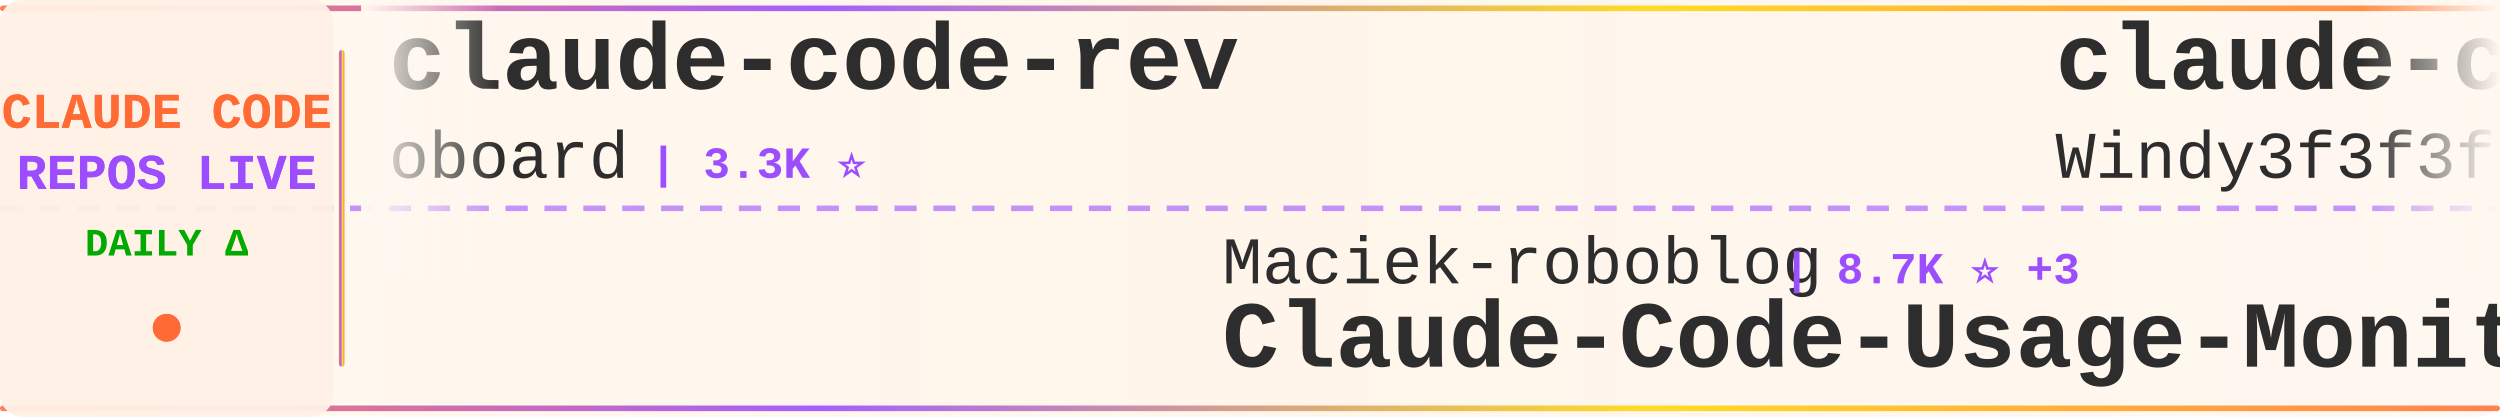
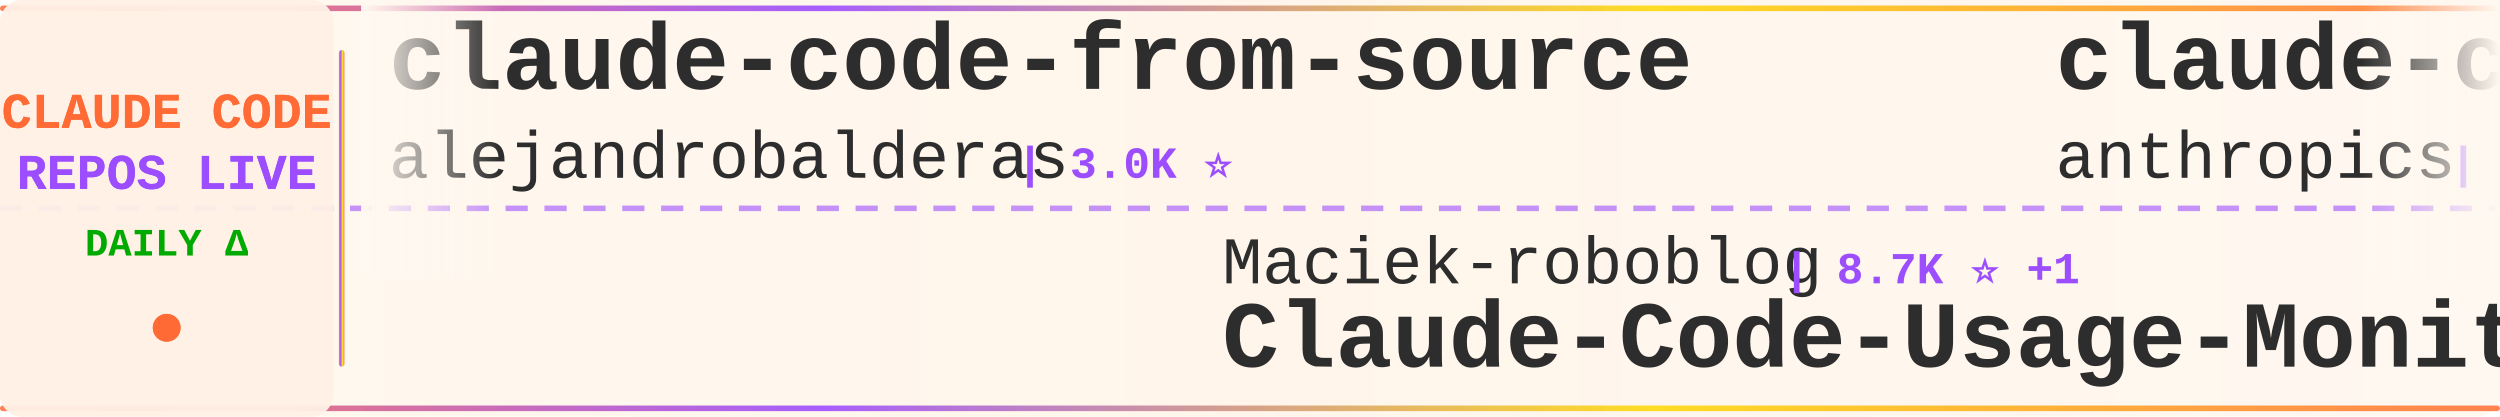
<svg xmlns="http://www.w3.org/2000/svg" width="900" height="150">
  <defs>
    <linearGradient id="tickerBg" x1="0%" y1="0%" x2="100%" y2="0%">
      <stop offset="0%" style="stop-color:#fff8f0;stop-opacity:0.98" />
      <stop offset="50%" style="stop-color:#fff5eb;stop-opacity:1" />
      <stop offset="100%" style="stop-color:#fff8f0;stop-opacity:0.98" />
    </linearGradient>
    <linearGradient id="borderGrad" x1="0%" y1="0%" x2="100%" y2="0%">
      <stop offset="0%" style="stop-color:#FF6B35;stop-opacity:0.85">
        <animate attributeName="stop-opacity" values="0.85;1;0.85" dur="2s" repeatCount="indefinite" />
      </stop>
      <stop offset="33%" style="stop-color:#9C4EFF;stop-opacity:0.9">
        <animate attributeName="stop-opacity" values="0.9;1;0.9" dur="2.2s" repeatCount="indefinite" />
      </stop>
      <stop offset="66%" style="stop-color:#FFD700;stop-opacity:0.85">
        <animate attributeName="stop-opacity" values="0.85;1;0.85" dur="1.8s" repeatCount="indefinite" />
      </stop>
      <stop offset="100%" style="stop-color:#FF6B35;stop-opacity:0.85">
        <animate attributeName="stop-opacity" values="0.85;1;0.85" dur="2s" repeatCount="indefinite" />
      </stop>
    </linearGradient>
    <filter id="textGlow">
      <feGaussianBlur stdDeviation="0.15" result="coloredBlur" />
      <feMerge>
        <feMergeNode in="coloredBlur" />
        <feMergeNode in="SourceGraphic" />
      </feMerge>
    </filter>
    <filter id="metricGlow">
      <feGaussianBlur stdDeviation="0.2" result="coloredBlur" />
      <feMerge>
        <feMergeNode in="coloredBlur" />
        <feMergeNode in="SourceGraphic" />
      </feMerge>
    </filter>
    <linearGradient id="leftFade" x1="0%" y1="0%" x2="100%" y2="0%">
      <stop offset="0%" style="stop-color:#fff8f0;stop-opacity:1" />
      <stop offset="100%" style="stop-color:#fff8f0;stop-opacity:0" />
    </linearGradient>
    <linearGradient id="rightFade" x1="0%" y1="0%" x2="100%" y2="0%">
      <stop offset="0%" style="stop-color:#fff8f0;stop-opacity:0" />
      <stop offset="100%" style="stop-color:#fff8f0;stop-opacity:1" />
    </linearGradient>
  </defs>
  <rect width="900" height="150" fill="url(#tickerBg)" rx="8" />
  <rect x="0" y="2" width="900" height="2" fill="url(#borderGrad)" rx="1" />
  <rect x="0" y="146" width="900" height="2" fill="url(#borderGrad)" rx="1" />
  <line x1="0" y1="75" x2="900" y2="75" stroke="#9C4EFF" stroke-width="2" stroke-dasharray="8 6" opacity="0.6" />
  <rect x="0" y="0" width="120" height="150" fill="#fff0e6" opacity="0.95" rx="8" />
  <text x="60" y="46" font-family="'Courier New', monospace" font-size="18" font-weight="bold" fill="#FF6B35" text-anchor="middle" filter="url(#textGlow)">
    CLAUDE CODE
  </text>
  <text x="60" y="68" font-family="'Courier New', monospace" font-size="18" font-weight="bold" fill="#9C4EFF" text-anchor="middle" filter="url(#textGlow)">
    REPOS LIVE
  </text>
  <text x="60" y="92" font-family="'Courier New', monospace" font-size="14" font-weight="bold" fill="#00aa00" text-anchor="middle">
    DAILY Δ
  </text>
  <circle cx="60" cy="118" r="5" fill="#FF6B35" filter="url(#metricGlow)">
    <animate attributeName="r" values="4;6;4" dur="1.5s" repeatCount="indefinite" />
    <animate attributeName="opacity" values="0.6;1;0.6" dur="1.5s" repeatCount="indefinite" />
  </circle>
  <rect x="122" y="18" width="2" height="114" fill="url(#borderGrad)" rx="1" />
  <clipPath id="tickerClip">
    <rect x="130" y="0" width="770" height="150" />
  </clipPath>
  <g clip-path="url(#tickerClip)">
    <g id="tickerItems">
      <animateTransform attributeName="transform" attributeType="XML" type="translate" from="0 0" to="-3000 0" dur="54s" repeatCount="indefinite" />
      <g transform="translate(0, 0)">
-         <text x="140" y="32" font-family="'Courier New', monospace" font-size="34" font-weight="bold" fill="#2d2d2d">claude-code-rev</text>
-         <text x="140" y="64" font-family="'Courier New', monospace" font-size="24" font-weight="normal" fill="#2d2d2d" opacity="1.0">oboard</text>
-         <text x="234" y="64" font-family="'Courier New', monospace" font-size="16" font-weight="bold" fill="#9C4EFF"> | 3.3K ⭐</text>
+         <text x="140" y="32" font-family="'Courier New', monospace" font-size="34" font-weight="bold" fill="#2d2d2d">claude-code-from-source</text>
+         <text x="140" y="64" font-family="'Courier New', monospace" font-size="24" font-weight="normal" fill="#2d2d2d" opacity="1.0">alejandrobalderas</text>
+         <text x="366" y="64" font-family="'Courier New', monospace" font-size="16" font-weight="bold" fill="#9C4EFF"> | 3.0K ⭐</text>
      </g>
      <g transform="translate(300, 0)">
        <text x="140" y="102" font-family="'Courier New', monospace" font-size="24" font-weight="normal" fill="#2d2d2d" opacity="1.0">Maciek-roboblog</text>
-         <text x="342" y="102" font-family="'Courier New', monospace" font-size="16" font-weight="bold" fill="#9C4EFF"> | 8.7K ⭐ +3</text>
+         <text x="342" y="102" font-family="'Courier New', monospace" font-size="16" font-weight="bold" fill="#9C4EFF"> | 8.7K ⭐ +1</text>
        <text x="140" y="132" font-family="'Courier New', monospace" font-size="34" font-weight="bold" fill="#2d2d2d">Claude-Code-Usage-Monito...</text>
      </g>
      <g transform="translate(600, 0)">
-         <text x="140" y="32" font-family="'Courier New', monospace" font-size="34" font-weight="bold" fill="#2d2d2d">claude-code-from-scratch</text>
-         <text x="140" y="64" font-family="'Courier New', monospace" font-size="24" font-weight="normal" fill="#2d2d2d" opacity="1.0">Windy3f3f3f3f</text>
-         <text x="318" y="64" font-family="'Courier New', monospace" font-size="16" font-weight="bold" fill="#9C4EFF"> | 2.7K ⭐</text>
+         <text x="140" y="32" font-family="'Courier New', monospace" font-size="34" font-weight="bold" fill="#2d2d2d">claude-code-action</text>
+         <text x="140" y="64" font-family="'Courier New', monospace" font-size="24" font-weight="normal" fill="#2d2d2d" opacity="1.0">anthropics</text>
+         <text x="282" y="64" font-family="'Courier New', monospace" font-size="16" font-weight="bold" fill="#9C4EFF"> | 9.5K ⭐ +1</text>
      </g>
      <g transform="translate(900, 0)">
-         <text x="140" y="102" font-family="'Courier New', monospace" font-size="24" font-weight="normal" fill="#2d2d2d" opacity="1.0">fazxes</text>
-         <text x="234" y="102" font-family="'Courier New', monospace" font-size="16" font-weight="bold" fill="#9C4EFF"> | 245 ⭐</text>
-         <text x="140" y="132" font-family="'Courier New', monospace" font-size="34" font-weight="bold" fill="#2d2d2d">Claude-code</text>
+         <text x="140" y="102" font-family="'Courier New', monospace" font-size="24" font-weight="normal" fill="#2d2d2d" opacity="1.0">frankbria</text>
+         <text x="270" y="102" font-family="'Courier New', monospace" font-size="16" font-weight="bold" fill="#9C4EFF"> | 9.7K ⭐</text>
+         <text x="140" y="132" font-family="'Courier New', monospace" font-size="34" font-weight="bold" fill="#2d2d2d">ralph-claude-code</text>
      </g>
      <g transform="translate(1200, 0)">
-         <text x="140" y="32" font-family="'Courier New', monospace" font-size="34" font-weight="bold" fill="#2d2d2d">everything-claude-code-z...</text>
-         <text x="140" y="64" font-family="'Courier New', monospace" font-size="24" font-weight="normal" fill="#2d2d2d" opacity="1.0">xu-xiang</text>
-         <text x="258" y="64" font-family="'Courier New', monospace" font-size="16" font-weight="bold" fill="#9C4EFF"> | 2.0K ⭐ +1</text>
+         <text x="140" y="32" font-family="'Courier New', monospace" font-size="34" font-weight="bold" fill="#2d2d2d">claude-code-analysis</text>
+         <text x="140" y="64" font-family="'Courier New', monospace" font-size="24" font-weight="normal" fill="#2d2d2d" opacity="1.0">liuup</text>
+         <text x="222" y="64" font-family="'Courier New', monospace" font-size="16" font-weight="bold" fill="#9C4EFF"> | 4.0K ⭐</text>
      </g>
      <g transform="translate(1500, 0)">
-         <text x="140" y="102" font-family="'Courier New', monospace" font-size="24" font-weight="normal" fill="#2d2d2d" opacity="1.0">zebbern</text>
-         <text x="246" y="102" font-family="'Courier New', monospace" font-size="16" font-weight="bold" fill="#9C4EFF"> | 4.7K ⭐</text>
-         <text x="140" y="132" font-family="'Courier New', monospace" font-size="34" font-weight="bold" fill="#2d2d2d">claude-code-guide</text>
+         <text x="140" y="102" font-family="'Courier New', monospace" font-size="24" font-weight="normal" fill="#2d2d2d" opacity="1.0">ChrisWiles</text>
+         <text x="282" y="102" font-family="'Courier New', monospace" font-size="16" font-weight="bold" fill="#9C4EFF"> | 6.1K ⭐ -1</text>
+         <text x="140" y="132" font-family="'Courier New', monospace" font-size="34" font-weight="bold" fill="#2d2d2d">claude-code-showcase</text>
      </g>
      <g transform="translate(1800, 0)">
-         <text x="140" y="32" font-family="'Courier New', monospace" font-size="34" font-weight="bold" fill="#2d2d2d">claude-code-book</text>
-         <text x="140" y="64" font-family="'Courier New', monospace" font-size="24" font-weight="normal" fill="#2d2d2d" opacity="1.0">lintsinghua</text>
-         <text x="294" y="64" font-family="'Courier New', monospace" font-size="16" font-weight="bold" fill="#9C4EFF"> | 4.3K ⭐</text>
+         <text x="140" y="32" font-family="'Courier New', monospace" font-size="34" font-weight="bold" fill="#2d2d2d">ECC</text>
+         <text x="140" y="64" font-family="'Courier New', monospace" font-size="24" font-weight="normal" fill="#2d2d2d" opacity="1.0">affaan-m</text>
+         <text x="258" y="64" font-family="'Courier New', monospace" font-size="16" font-weight="bold" fill="#9C4EFF"> | 276.4K ⭐ +98</text>
      </g>
      <g transform="translate(2100, 0)">
-         <text x="140" y="102" font-family="'Courier New', monospace" font-size="24" font-weight="normal" fill="#2d2d2d" opacity="1.0">1rgs</text>
-         <text x="210" y="102" font-family="'Courier New', monospace" font-size="16" font-weight="bold" fill="#9C4EFF"> | 3.8K ⭐</text>
-         <text x="140" y="132" font-family="'Courier New', monospace" font-size="34" font-weight="bold" fill="#2d2d2d">claude-code-proxy</text>
+         <text x="140" y="102" font-family="'Courier New', monospace" font-size="24" font-weight="normal" fill="#2d2d2d" opacity="1.0">Donchitos</text>
+         <text x="270" y="102" font-family="'Courier New', monospace" font-size="16" font-weight="bold" fill="#9C4EFF"> | 26.1K ⭐ +6</text>
+         <text x="140" y="132" font-family="'Courier New', monospace" font-size="34" font-weight="bold" fill="#2d2d2d">Claude-Code-Game-Studios</text>
      </g>
      <g transform="translate(2400, 0)">
-         <text x="140" y="32" font-family="'Courier New', monospace" font-size="34" font-weight="bold" fill="#2d2d2d">claude-code-system-promp...</text>
-         <text x="140" y="64" font-family="'Courier New', monospace" font-size="24" font-weight="normal" fill="#2d2d2d" opacity="1.0">Piebald-AI</text>
-         <text x="282" y="64" font-family="'Courier New', monospace" font-size="16" font-weight="bold" fill="#9C4EFF"> | 12.9K ⭐</text>
+         <text x="140" y="32" font-family="'Courier New', monospace" font-size="34" font-weight="bold" fill="#2d2d2d">pi-vs-claude-code</text>
+         <text x="140" y="64" font-family="'Courier New', monospace" font-size="24" font-weight="normal" fill="#2d2d2d" opacity="1.0">disler</text>
+         <text x="234" y="64" font-family="'Courier New', monospace" font-size="16" font-weight="bold" fill="#9C4EFF"> | 1.7K ⭐ +1</text>
      </g>
      <g transform="translate(2700, 0)">
-         <text x="140" y="102" font-family="'Courier New', monospace" font-size="24" font-weight="normal" fill="#2d2d2d" opacity="1.0">huangjia2019</text>
-         <text x="306" y="102" font-family="'Courier New', monospace" font-size="16" font-weight="bold" fill="#9C4EFF"> | 1.1K ⭐</text>
-         <text x="140" y="132" font-family="'Courier New', monospace" font-size="34" font-weight="bold" fill="#2d2d2d">claude-code-engineering</text>
+         <text x="140" y="102" font-family="'Courier New', monospace" font-size="24" font-weight="normal" fill="#2d2d2d" opacity="1.0">sugyan</text>
+         <text x="234" y="102" font-family="'Courier New', monospace" font-size="16" font-weight="bold" fill="#9C4EFF"> | 1.1K ⭐</text>
+         <text x="140" y="132" font-family="'Courier New', monospace" font-size="34" font-weight="bold" fill="#2d2d2d">claude-code-webui</text>
      </g>
      <g transform="translate(3000, 0)">
-         <text x="140" y="32" font-family="'Courier New', monospace" font-size="34" font-weight="bold" fill="#2d2d2d">claude-code-rev</text>
-         <text x="140" y="64" font-family="'Courier New', monospace" font-size="24" font-weight="normal" fill="#2d2d2d" opacity="1.0">oboard</text>
-         <text x="234" y="64" font-family="'Courier New', monospace" font-size="16" font-weight="bold" fill="#9C4EFF"> | 3.3K ⭐</text>
+         <text x="140" y="32" font-family="'Courier New', monospace" font-size="34" font-weight="bold" fill="#2d2d2d">claude-code-from-source</text>
+         <text x="140" y="64" font-family="'Courier New', monospace" font-size="24" font-weight="normal" fill="#2d2d2d" opacity="1.0">alejandrobalderas</text>
+         <text x="366" y="64" font-family="'Courier New', monospace" font-size="16" font-weight="bold" fill="#9C4EFF"> | 3.0K ⭐</text>
      </g>
      <g transform="translate(3300, 0)">
        <text x="140" y="102" font-family="'Courier New', monospace" font-size="24" font-weight="normal" fill="#2d2d2d" opacity="1.0">Maciek-roboblog</text>
-         <text x="342" y="102" font-family="'Courier New', monospace" font-size="16" font-weight="bold" fill="#9C4EFF"> | 8.7K ⭐ +3</text>
+         <text x="342" y="102" font-family="'Courier New', monospace" font-size="16" font-weight="bold" fill="#9C4EFF"> | 8.7K ⭐ +1</text>
        <text x="140" y="132" font-family="'Courier New', monospace" font-size="34" font-weight="bold" fill="#2d2d2d">Claude-Code-Usage-Monito...</text>
      </g>
      <g transform="translate(3600, 0)">
-         <text x="140" y="32" font-family="'Courier New', monospace" font-size="34" font-weight="bold" fill="#2d2d2d">claude-code-from-scratch</text>
-         <text x="140" y="64" font-family="'Courier New', monospace" font-size="24" font-weight="normal" fill="#2d2d2d" opacity="1.0">Windy3f3f3f3f</text>
-         <text x="318" y="64" font-family="'Courier New', monospace" font-size="16" font-weight="bold" fill="#9C4EFF"> | 2.7K ⭐</text>
+         <text x="140" y="32" font-family="'Courier New', monospace" font-size="34" font-weight="bold" fill="#2d2d2d">claude-code-action</text>
+         <text x="140" y="64" font-family="'Courier New', monospace" font-size="24" font-weight="normal" fill="#2d2d2d" opacity="1.0">anthropics</text>
+         <text x="282" y="64" font-family="'Courier New', monospace" font-size="16" font-weight="bold" fill="#9C4EFF"> | 9.5K ⭐ +1</text>
      </g>
      <g transform="translate(3900, 0)">
-         <text x="140" y="102" font-family="'Courier New', monospace" font-size="24" font-weight="normal" fill="#2d2d2d" opacity="1.0">fazxes</text>
-         <text x="234" y="102" font-family="'Courier New', monospace" font-size="16" font-weight="bold" fill="#9C4EFF"> | 245 ⭐</text>
-         <text x="140" y="132" font-family="'Courier New', monospace" font-size="34" font-weight="bold" fill="#2d2d2d">Claude-code</text>
+         <text x="140" y="102" font-family="'Courier New', monospace" font-size="24" font-weight="normal" fill="#2d2d2d" opacity="1.0">frankbria</text>
+         <text x="270" y="102" font-family="'Courier New', monospace" font-size="16" font-weight="bold" fill="#9C4EFF"> | 9.7K ⭐</text>
+         <text x="140" y="132" font-family="'Courier New', monospace" font-size="34" font-weight="bold" fill="#2d2d2d">ralph-claude-code</text>
      </g>
    </g>
  </g>
  <rect x="130" y="0" width="50" height="100" fill="url(#leftFade)" />
  <rect x="850" y="0" width="50" height="100" fill="url(#rightFade)" />
</svg>
